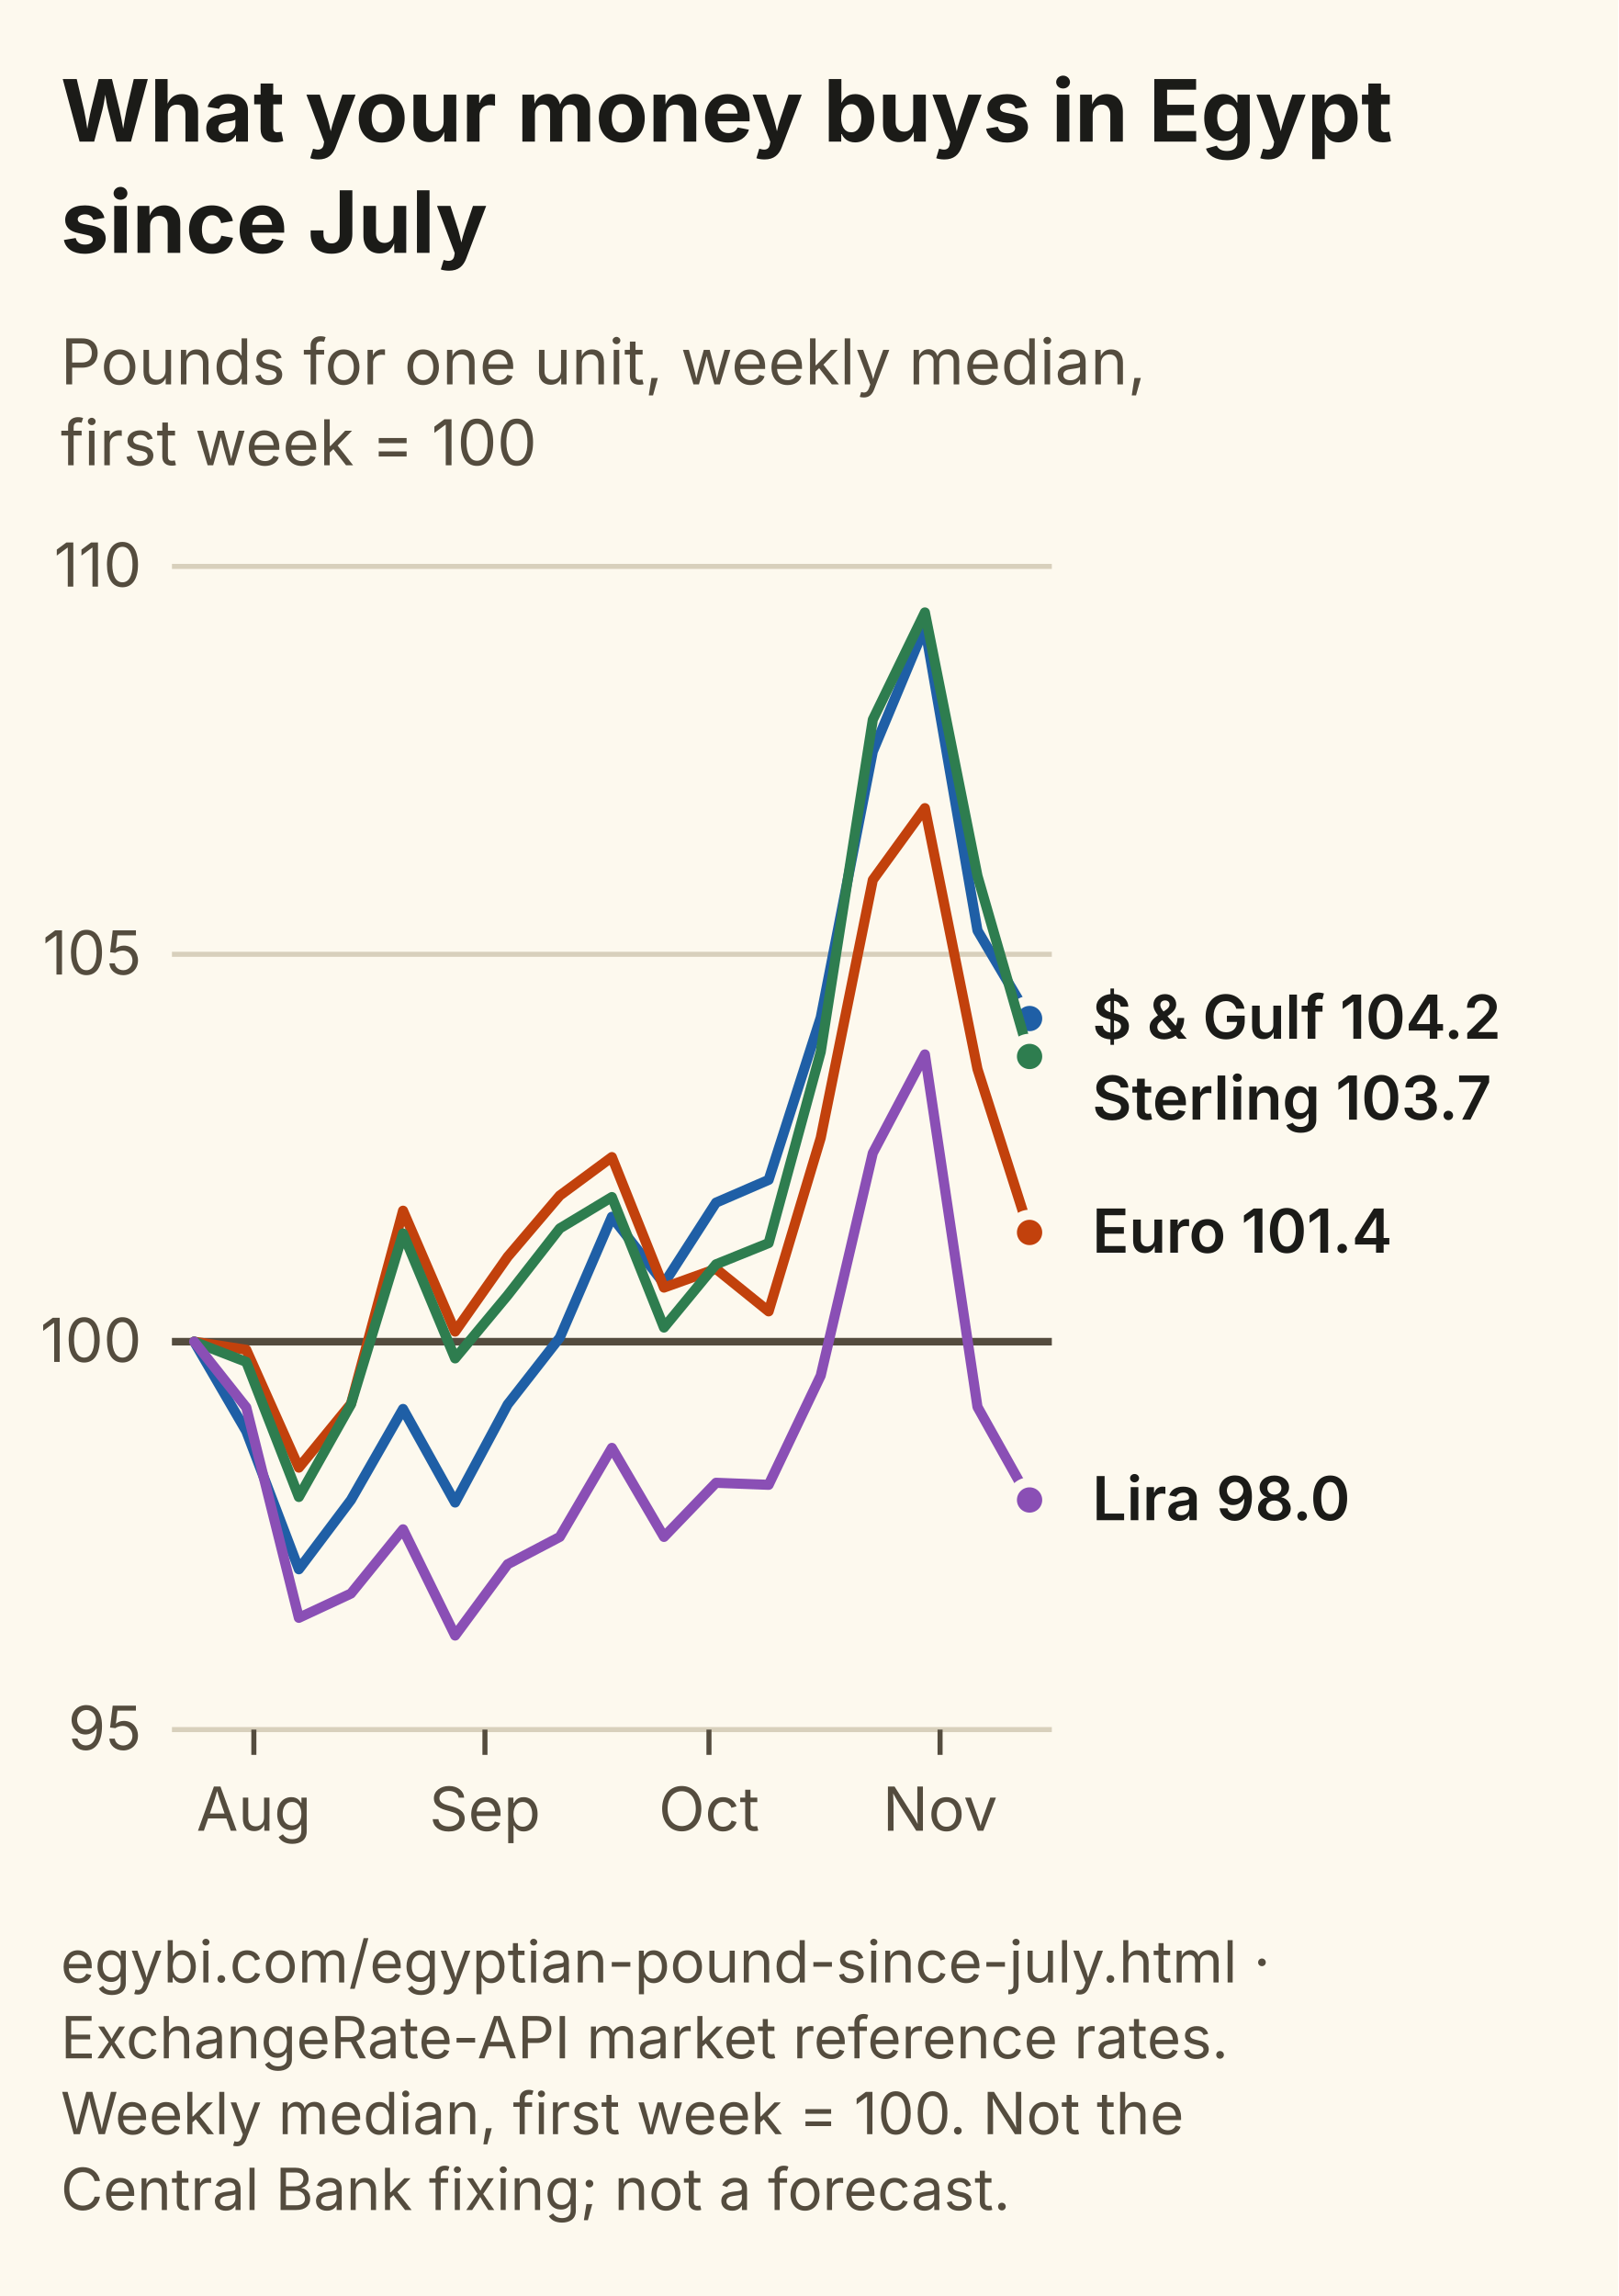
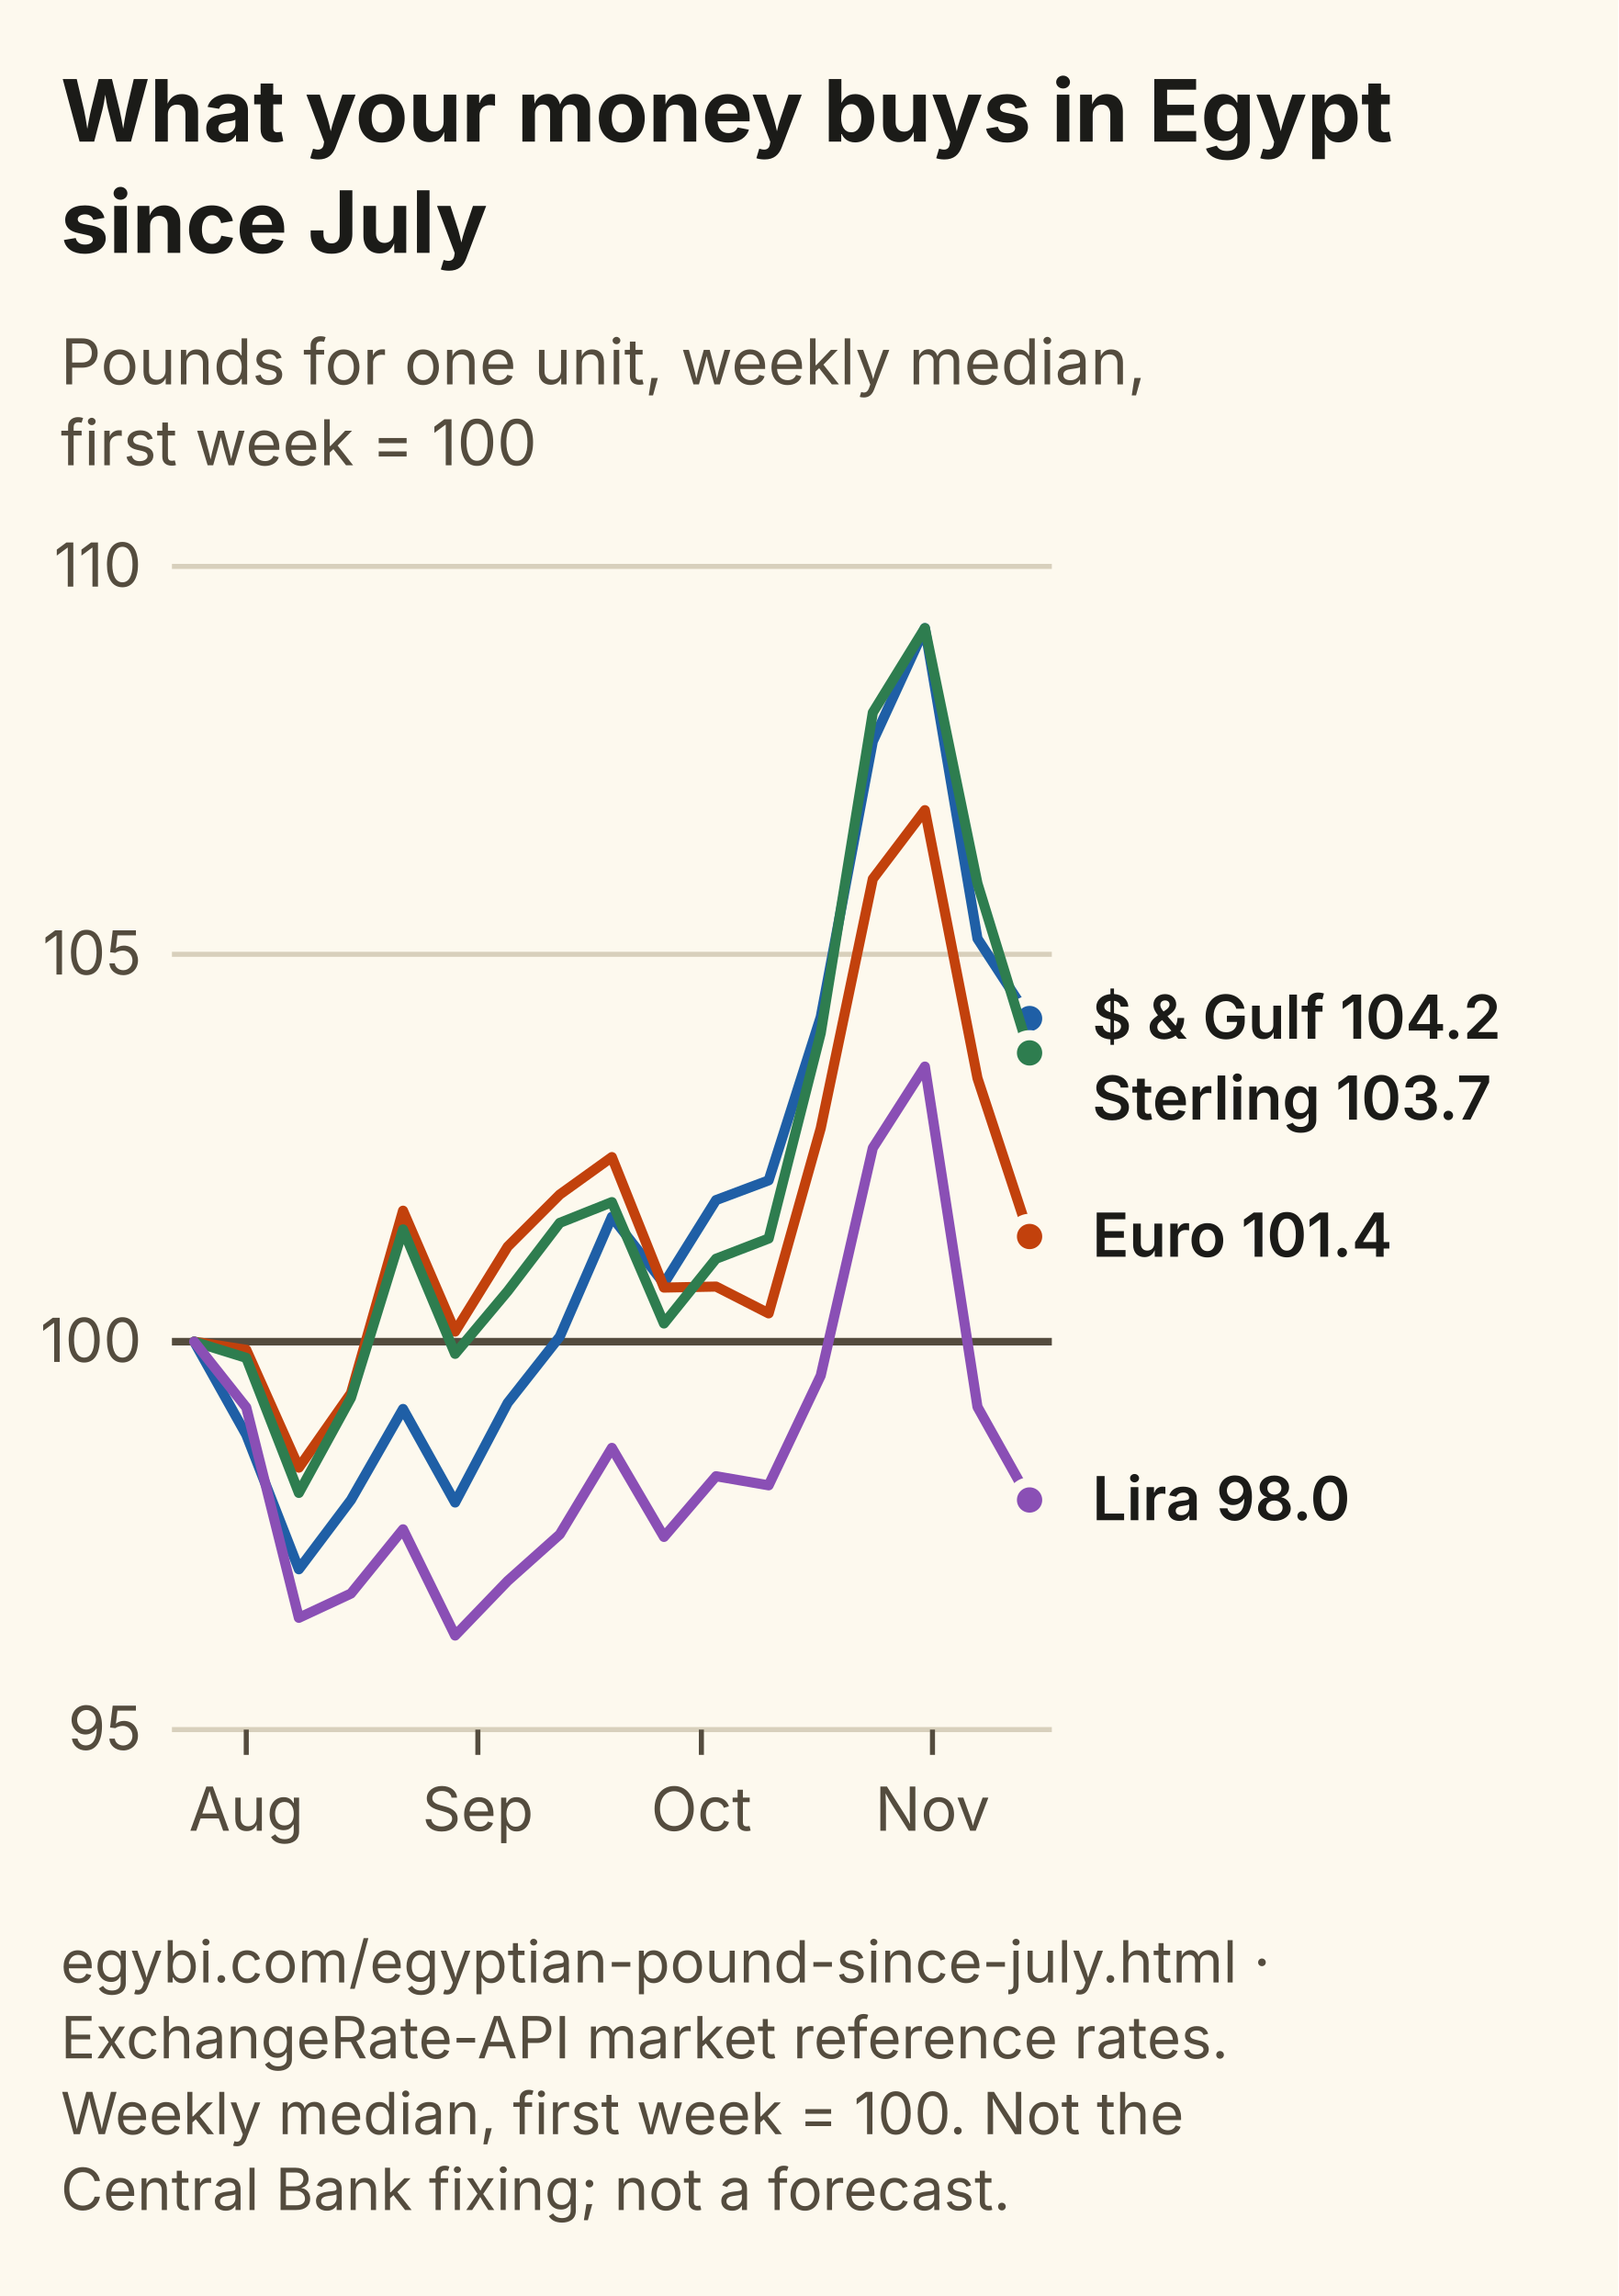
<svg xmlns="http://www.w3.org/2000/svg" viewBox="0 0 320 454" width="320" height="454" role="img" aria-labelledby="tn dn" font-family="Inter, Segoe UI, Arial, sans-serif">
  <rect width="320" height="454" fill="#FDF9EE" />
  <text x="12" y="28" font-size="17" font-weight="700" fill="#1B1B18">What your money buys in Egypt</text>
  <text x="12" y="50" font-size="17" font-weight="700" fill="#1B1B18">since July</text>
  <text x="12" y="76" font-size="12.5" fill="#544C3E">Pounds for one unit, weekly median,</text>
  <text x="12" y="92" font-size="12.5" fill="#544C3E">first week = 100</text>
  <line x1="34" y1="342.0" x2="208" y2="342.0" stroke="#D8D0BC" stroke-width="1" />
  <text x="28" y="346.0" font-size="12" text-anchor="end" fill="#544C3E">95</text>
  <line x1="34" y1="265.3" x2="208" y2="265.3" stroke="#544C3E" stroke-width="1.5" />
  <text x="28" y="269.3" font-size="12" text-anchor="end" fill="#544C3E">100</text>
  <line x1="34" y1="188.7" x2="208" y2="188.7" stroke="#D8D0BC" stroke-width="1" />
  <text x="28" y="192.7" font-size="12" text-anchor="end" fill="#544C3E">105</text>
  <line x1="34" y1="112.0" x2="208" y2="112.0" stroke="#D8D0BC" stroke-width="1" />
  <text x="28" y="116.0" font-size="12" text-anchor="end" fill="#544C3E">110</text>
-   <line x1="50.2" y1="342" x2="50.2" y2="347" stroke="#544C3E" />
-   <text x="50.2" y="362" font-size="12" text-anchor="middle" fill="#544C3E">Aug</text>
-   <line x1="95.9" y1="342" x2="95.9" y2="347" stroke="#544C3E" />
-   <text x="95.9" y="362" font-size="12" text-anchor="middle" fill="#544C3E">Sep</text>
-   <line x1="140.2" y1="342" x2="140.2" y2="347" stroke="#544C3E" />
-   <text x="140.2" y="362" font-size="12" text-anchor="middle" fill="#544C3E">Oct</text>
-   <line x1="185.9" y1="342" x2="185.9" y2="347" stroke="#544C3E" />
-   <text x="185.9" y="362" font-size="12" text-anchor="middle" fill="#544C3E">Nov</text>
-   <path d="M38.4,265.3 L48.7,283.0 L59.1,310.3 L69.4,296.6 L79.7,278.6 L90.0,297.1 L100.4,277.7 L110.7,264.5 L121.0,240.6 L131.3,253.8 L141.6,237.8 L152.0,233.3 L162.3,201.2 L172.6,148.6 L182.9,123.9 L193.3,184.0 L203.6,201.4" fill="none" stroke="#1F5FA6" stroke-width="2" stroke-linejoin="round" stroke-linecap="round" />
+   <line x1="48.7" y1="342" x2="48.7" y2="347" stroke="#544C3E" />
+   <text x="48.7" y="362" font-size="12" text-anchor="middle" fill="#544C3E">Aug</text>
+   <line x1="94.5" y1="342" x2="94.5" y2="347" stroke="#544C3E" />
+   <text x="94.5" y="362" font-size="12" text-anchor="middle" fill="#544C3E">Sep</text>
+   <line x1="138.7" y1="342" x2="138.7" y2="347" stroke="#544C3E" />
+   <text x="138.7" y="362" font-size="12" text-anchor="middle" fill="#544C3E">Oct</text>
+   <line x1="184.4" y1="342" x2="184.4" y2="347" stroke="#544C3E" />
+   <text x="184.4" y="362" font-size="12" text-anchor="middle" fill="#544C3E">Nov</text>
+   <path d="M38.4,265.3 L48.7,283.7 L59.1,310.3 L69.4,296.6 L79.7,278.6 L90.0,297.1 L100.4,277.4 L110.7,264.3 L121.0,240.6 L131.3,253.8 L141.6,237.3 L152.0,233.4 L162.3,201.1 L172.6,146.6 L182.9,124.2 L193.3,185.6 L203.6,201.4" fill="none" stroke="#1F5FA6" stroke-width="2" stroke-linejoin="round" stroke-linecap="round" />
  <circle cx="203.6" cy="201.4" r="3.5" fill="#1F5FA6" stroke="#FDF9EE" stroke-width="2" />
-   <path d="M38.4,265.3 L48.7,266.9 L59.1,290.2 L69.4,277.6 L79.7,239.4 L90.0,263.3 L100.4,248.5 L110.7,236.4 L121.0,228.8 L131.3,254.6 L141.6,250.9 L152.0,259.3 L162.3,225.0 L172.6,174.0 L182.9,159.8 L193.3,211.4 L203.6,243.7" fill="none" stroke="#C2410C" stroke-width="2" stroke-linejoin="round" stroke-linecap="round" />
-   <circle cx="203.6" cy="243.7" r="3.5" fill="#C2410C" stroke="#FDF9EE" stroke-width="2" />
-   <path d="M38.4,265.3 L48.7,269.3 L59.1,296.0 L69.4,277.7 L79.7,243.9 L90.0,268.6 L100.4,256.1 L110.7,242.9 L121.0,236.7 L131.3,262.5 L141.6,250.0 L152.0,245.8 L162.3,208.0 L172.6,142.3 L182.9,121.1 L193.3,173.2 L203.6,208.9" fill="none" stroke="#2E7D4F" stroke-width="2" stroke-linejoin="round" stroke-linecap="round" />
-   <circle cx="203.6" cy="208.9" r="3.5" fill="#2E7D4F" stroke="#FDF9EE" stroke-width="2" />
-   <path d="M38.4,265.3 L48.7,278.3 L59.1,319.9 L69.4,315.1 L79.7,302.4 L90.0,323.4 L100.4,309.3 L110.7,303.9 L121.0,286.3 L131.3,303.9 L141.6,293.2 L152.0,293.6 L162.3,272.0 L172.6,228.0 L182.9,208.5 L193.3,278.2 L203.6,296.6" fill="none" stroke="#8A4FB5" stroke-width="2" stroke-linejoin="round" stroke-linecap="round" />
+   <path d="M38.4,265.3 L48.7,266.9 L59.1,290.2 L69.4,275.5 L79.7,239.4 L90.0,263.3 L100.4,246.5 L110.7,236.2 L121.0,228.8 L131.3,254.6 L141.6,254.4 L152.0,259.7 L162.3,223.1 L172.6,173.8 L182.9,160.2 L193.3,213.2 L203.6,244.5" fill="none" stroke="#C2410C" stroke-width="2" stroke-linejoin="round" stroke-linecap="round" />
+   <circle cx="203.6" cy="244.5" r="3.5" fill="#C2410C" stroke="#FDF9EE" stroke-width="2" />
+   <path d="M38.4,265.3 L48.7,268.5 L59.1,295.2 L69.4,276.4 L79.7,243.1 L90.0,267.7 L100.4,255.3 L110.7,241.8 L121.0,237.7 L131.3,261.7 L141.6,248.9 L152.0,244.9 L162.3,204.3 L172.6,140.9 L182.9,124.2 L193.3,174.7 L203.6,208.2" fill="none" stroke="#2E7D4F" stroke-width="2" stroke-linejoin="round" stroke-linecap="round" />
+   <circle cx="203.6" cy="208.2" r="3.5" fill="#2E7D4F" stroke="#FDF9EE" stroke-width="2" />
+   <path d="M38.4,265.3 L48.7,278.3 L59.1,319.9 L69.4,315.1 L79.7,302.4 L90.0,323.4 L100.4,312.6 L110.7,303.4 L121.0,286.3 L131.3,303.9 L141.6,291.9 L152.0,293.7 L162.3,272.0 L172.6,227.0 L182.9,210.9 L193.3,278.2 L203.6,296.6" fill="none" stroke="#8A4FB5" stroke-width="2" stroke-linejoin="round" stroke-linecap="round" />
  <circle cx="203.6" cy="296.6" r="3.5" fill="#8A4FB5" stroke="#FDF9EE" stroke-width="2" />
  <text x="216" y="205.4" font-size="12" font-weight="600" fill="#1B1B18">$ &amp; Gulf 104.2</text>
  <text x="216" y="221.4" font-size="12" font-weight="600" fill="#1B1B18">Sterling 103.7</text>
-   <text x="216" y="247.7" font-size="12" font-weight="600" fill="#1B1B18">Euro 101.4</text>
+   <text x="216" y="248.5" font-size="12" font-weight="600" fill="#1B1B18">Euro 101.4</text>
  <text x="216" y="300.6" font-size="12" font-weight="600" fill="#1B1B18">Lira 98.0</text>
  <text x="12" y="392" font-size="11.5" fill="#544C3E">egybi.com/egyptian-pound-since-july.html ·</text>
  <text x="12" y="407" font-size="11.5" fill="#544C3E">ExchangeRate-API market reference rates.</text>
  <text x="12" y="422" font-size="11.5" fill="#544C3E">Weekly median, first week = 100. Not the</text>
  <text x="12" y="437" font-size="11.5" fill="#544C3E">Central Bank fixing; not a forecast.</text>
</svg>
